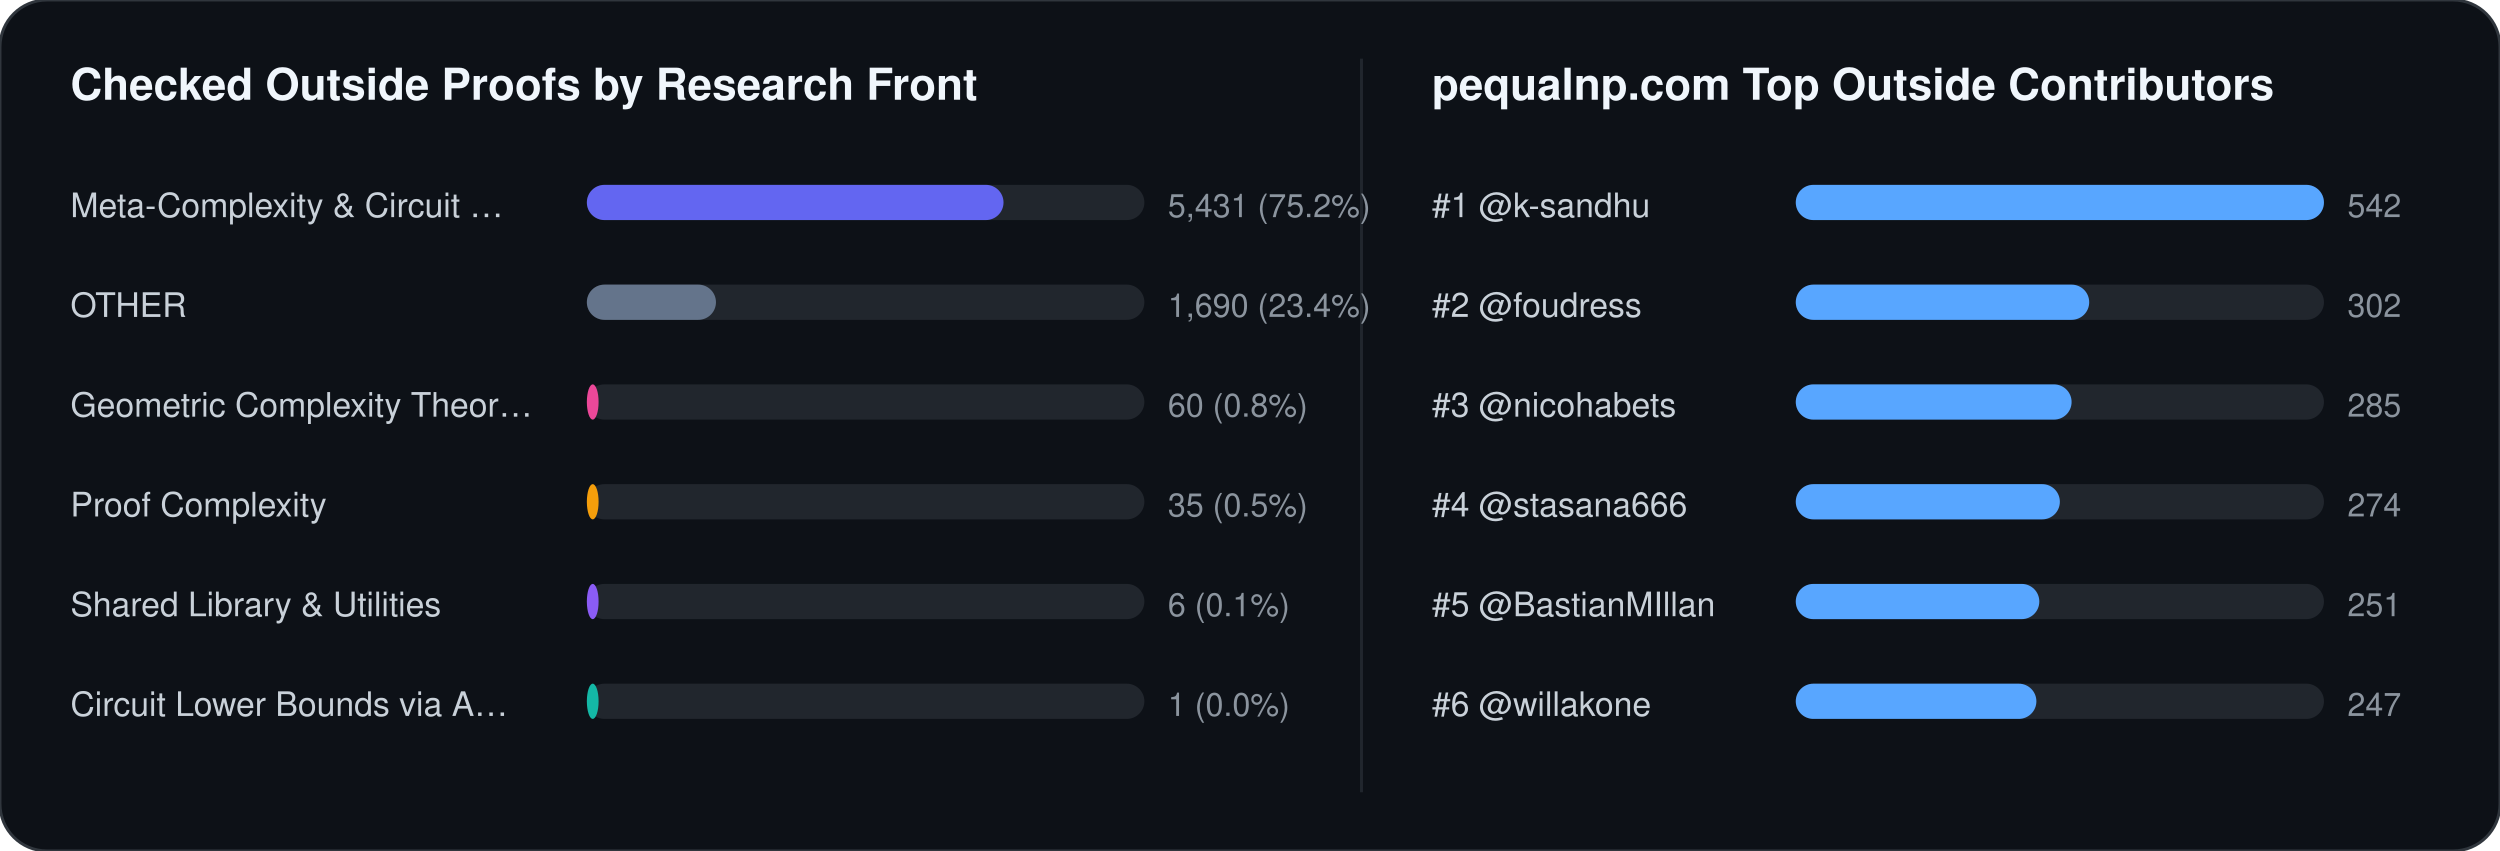
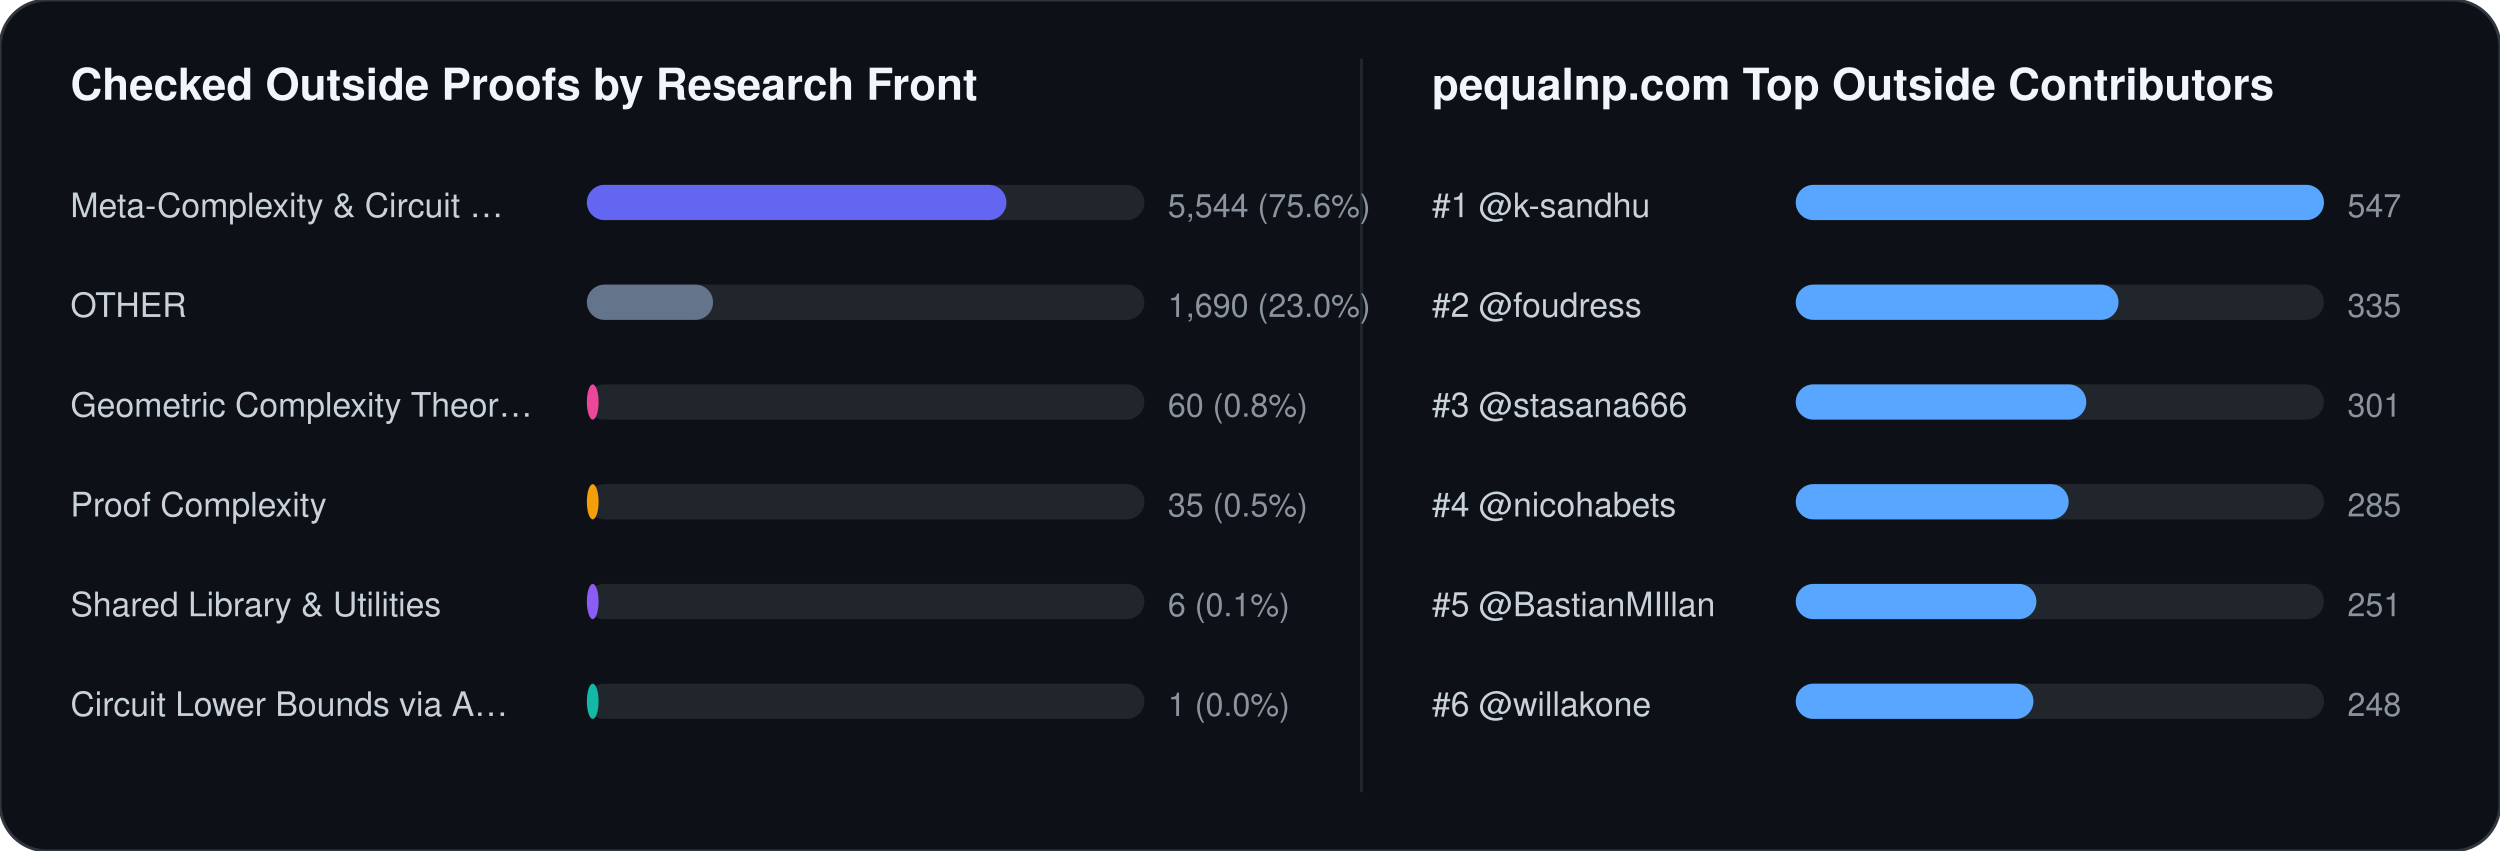
<svg xmlns="http://www.w3.org/2000/svg" width="852" height="290" viewBox="0 0 852 290" font-family="-apple-system,BlinkMacSystemFont,Segoe UI,Helvetica,Arial,sans-serif">
  <rect width="852" height="290" rx="16" fill="#0d1117" stroke="#30363d" stroke-width="1" />
  <text x="24" y="34" fill="#f0f6fc" font-size="15" font-weight="700">Checked Outside Proofs by Research Front</text>
  <line x1="464" y1="20" x2="464" y2="270" stroke="#21262d" stroke-width="1" />
  <text x="488" y="34" fill="#f0f6fc" font-size="15" font-weight="700">pequalnp.com Top Outside Contributors</text>
  <text x="24" y="74" fill="#c9d1d9" font-size="11.5">Meta-Complexity &amp; Circuit …</text>
  <rect x="200" y="63" width="190" height="12" rx="6" fill="#21262d" />
-   <rect x="200" y="63" width="142" height="12" rx="6" fill="#6366f1" />
-   <text x="398" y="74" fill="#8b949e" font-size="11">5,431 (75.2%)</text>
+   <rect x="200" y="63" width="143" height="12" rx="6" fill="#6366f1" />
+   <text x="398" y="74" fill="#8b949e" font-size="11">5,544 (75.6%)</text>
  <text x="24" y="108" fill="#c9d1d9" font-size="11.5">OTHER</text>
  <rect x="200" y="97" width="190" height="12" rx="6" fill="#21262d" />
-   <rect x="200" y="97" width="44" height="12" rx="6" fill="#64748b" />
-   <text x="398" y="108" fill="#8b949e" font-size="11">1,690 (23.4%)</text>
+   <rect x="200" y="97" width="43" height="12" rx="6" fill="#64748b" />
+   <text x="398" y="108" fill="#8b949e" font-size="11">1,690 (23.0%)</text>
  <text x="24" y="142" fill="#c9d1d9" font-size="11.5">Geometric Complexity Theor…</text>
  <rect x="200" y="131" width="190" height="12" rx="6" fill="#21262d" />
  <rect x="200" y="131" width="4" height="12" rx="6" fill="#ec4899" />
  <text x="398" y="142" fill="#8b949e" font-size="11">60 (0.8%)</text>
  <text x="24" y="176" fill="#c9d1d9" font-size="11.5">Proof Complexity</text>
  <rect x="200" y="165" width="190" height="12" rx="6" fill="#21262d" />
  <rect x="200" y="165" width="4" height="12" rx="6" fill="#f59e0b" />
  <text x="398" y="176" fill="#8b949e" font-size="11">35 (0.5%)</text>
  <text x="24" y="210" fill="#c9d1d9" font-size="11.5">Shared Library &amp; Utilities</text>
  <rect x="200" y="199" width="190" height="12" rx="6" fill="#21262d" />
  <rect x="200" y="199" width="4" height="12" rx="6" fill="#8b5cf6" />
  <text x="398" y="210" fill="#8b949e" font-size="11">6 (0.1%)</text>
  <text x="24" y="244" fill="#c9d1d9" font-size="11.5">Circuit Lower Bounds via A…</text>
  <rect x="200" y="233" width="190" height="12" rx="6" fill="#21262d" />
  <rect x="200" y="233" width="4" height="12" rx="6" fill="#14b8a6" />
  <text x="398" y="244" fill="#8b949e" font-size="11">1 (0.0%)</text>
  <text x="488" y="74" fill="#c9d1d9" font-size="11.5">#1 @k-sandhu</text>
  <rect x="612" y="63" width="180" height="12" rx="6" fill="#21262d" />
  <rect x="612" y="63" width="180" height="12" rx="6" fill="#58a6ff" />
-   <text x="800" y="74" fill="#8b949e" font-size="11">542</text>
+   <text x="800" y="74" fill="#8b949e" font-size="11">547</text>
  <text x="488" y="108" fill="#c9d1d9" font-size="11.5">#2 @foudress</text>
  <rect x="612" y="97" width="180" height="12" rx="6" fill="#21262d" />
-   <rect x="612" y="97" width="100" height="12" rx="6" fill="#58a6ff" />
-   <text x="800" y="108" fill="#8b949e" font-size="11">302</text>
-   <text x="488" y="142" fill="#c9d1d9" font-size="11.5">#3 @nicohabets</text>
+   <rect x="612" y="97" width="110" height="12" rx="6" fill="#58a6ff" />
+   <text x="800" y="108" fill="#8b949e" font-size="11">335</text>
+   <text x="488" y="142" fill="#c9d1d9" font-size="11.5">#3 @stasana666</text>
  <rect x="612" y="131" width="180" height="12" rx="6" fill="#21262d" />
-   <rect x="612" y="131" width="94" height="12" rx="6" fill="#58a6ff" />
-   <text x="800" y="142" fill="#8b949e" font-size="11">285</text>
-   <text x="488" y="176" fill="#c9d1d9" font-size="11.5">#4 @stasana666</text>
+   <rect x="612" y="131" width="99" height="12" rx="6" fill="#58a6ff" />
+   <text x="800" y="142" fill="#8b949e" font-size="11">301</text>
+   <text x="488" y="176" fill="#c9d1d9" font-size="11.5">#4 @nicohabets</text>
  <rect x="612" y="165" width="180" height="12" rx="6" fill="#21262d" />
-   <rect x="612" y="165" width="90" height="12" rx="6" fill="#58a6ff" />
-   <text x="800" y="176" fill="#8b949e" font-size="11">274</text>
+   <rect x="612" y="165" width="93" height="12" rx="6" fill="#58a6ff" />
+   <text x="800" y="176" fill="#8b949e" font-size="11">285</text>
  <text x="488" y="210" fill="#c9d1d9" font-size="11.5">#5 @BastianMIllan</text>
  <rect x="612" y="199" width="180" height="12" rx="6" fill="#21262d" />
-   <rect x="612" y="199" width="83" height="12" rx="6" fill="#58a6ff" />
+   <rect x="612" y="199" width="82" height="12" rx="6" fill="#58a6ff" />
  <text x="800" y="210" fill="#8b949e" font-size="11">251</text>
  <text x="488" y="244" fill="#c9d1d9" font-size="11.5">#6 @willakone</text>
  <rect x="612" y="233" width="180" height="12" rx="6" fill="#21262d" />
-   <rect x="612" y="233" width="82" height="12" rx="6" fill="#58a6ff" />
-   <text x="800" y="244" fill="#8b949e" font-size="11">247</text>
+   <rect x="612" y="233" width="81" height="12" rx="6" fill="#58a6ff" />
+   <text x="800" y="244" fill="#8b949e" font-size="11">248</text>
</svg>
